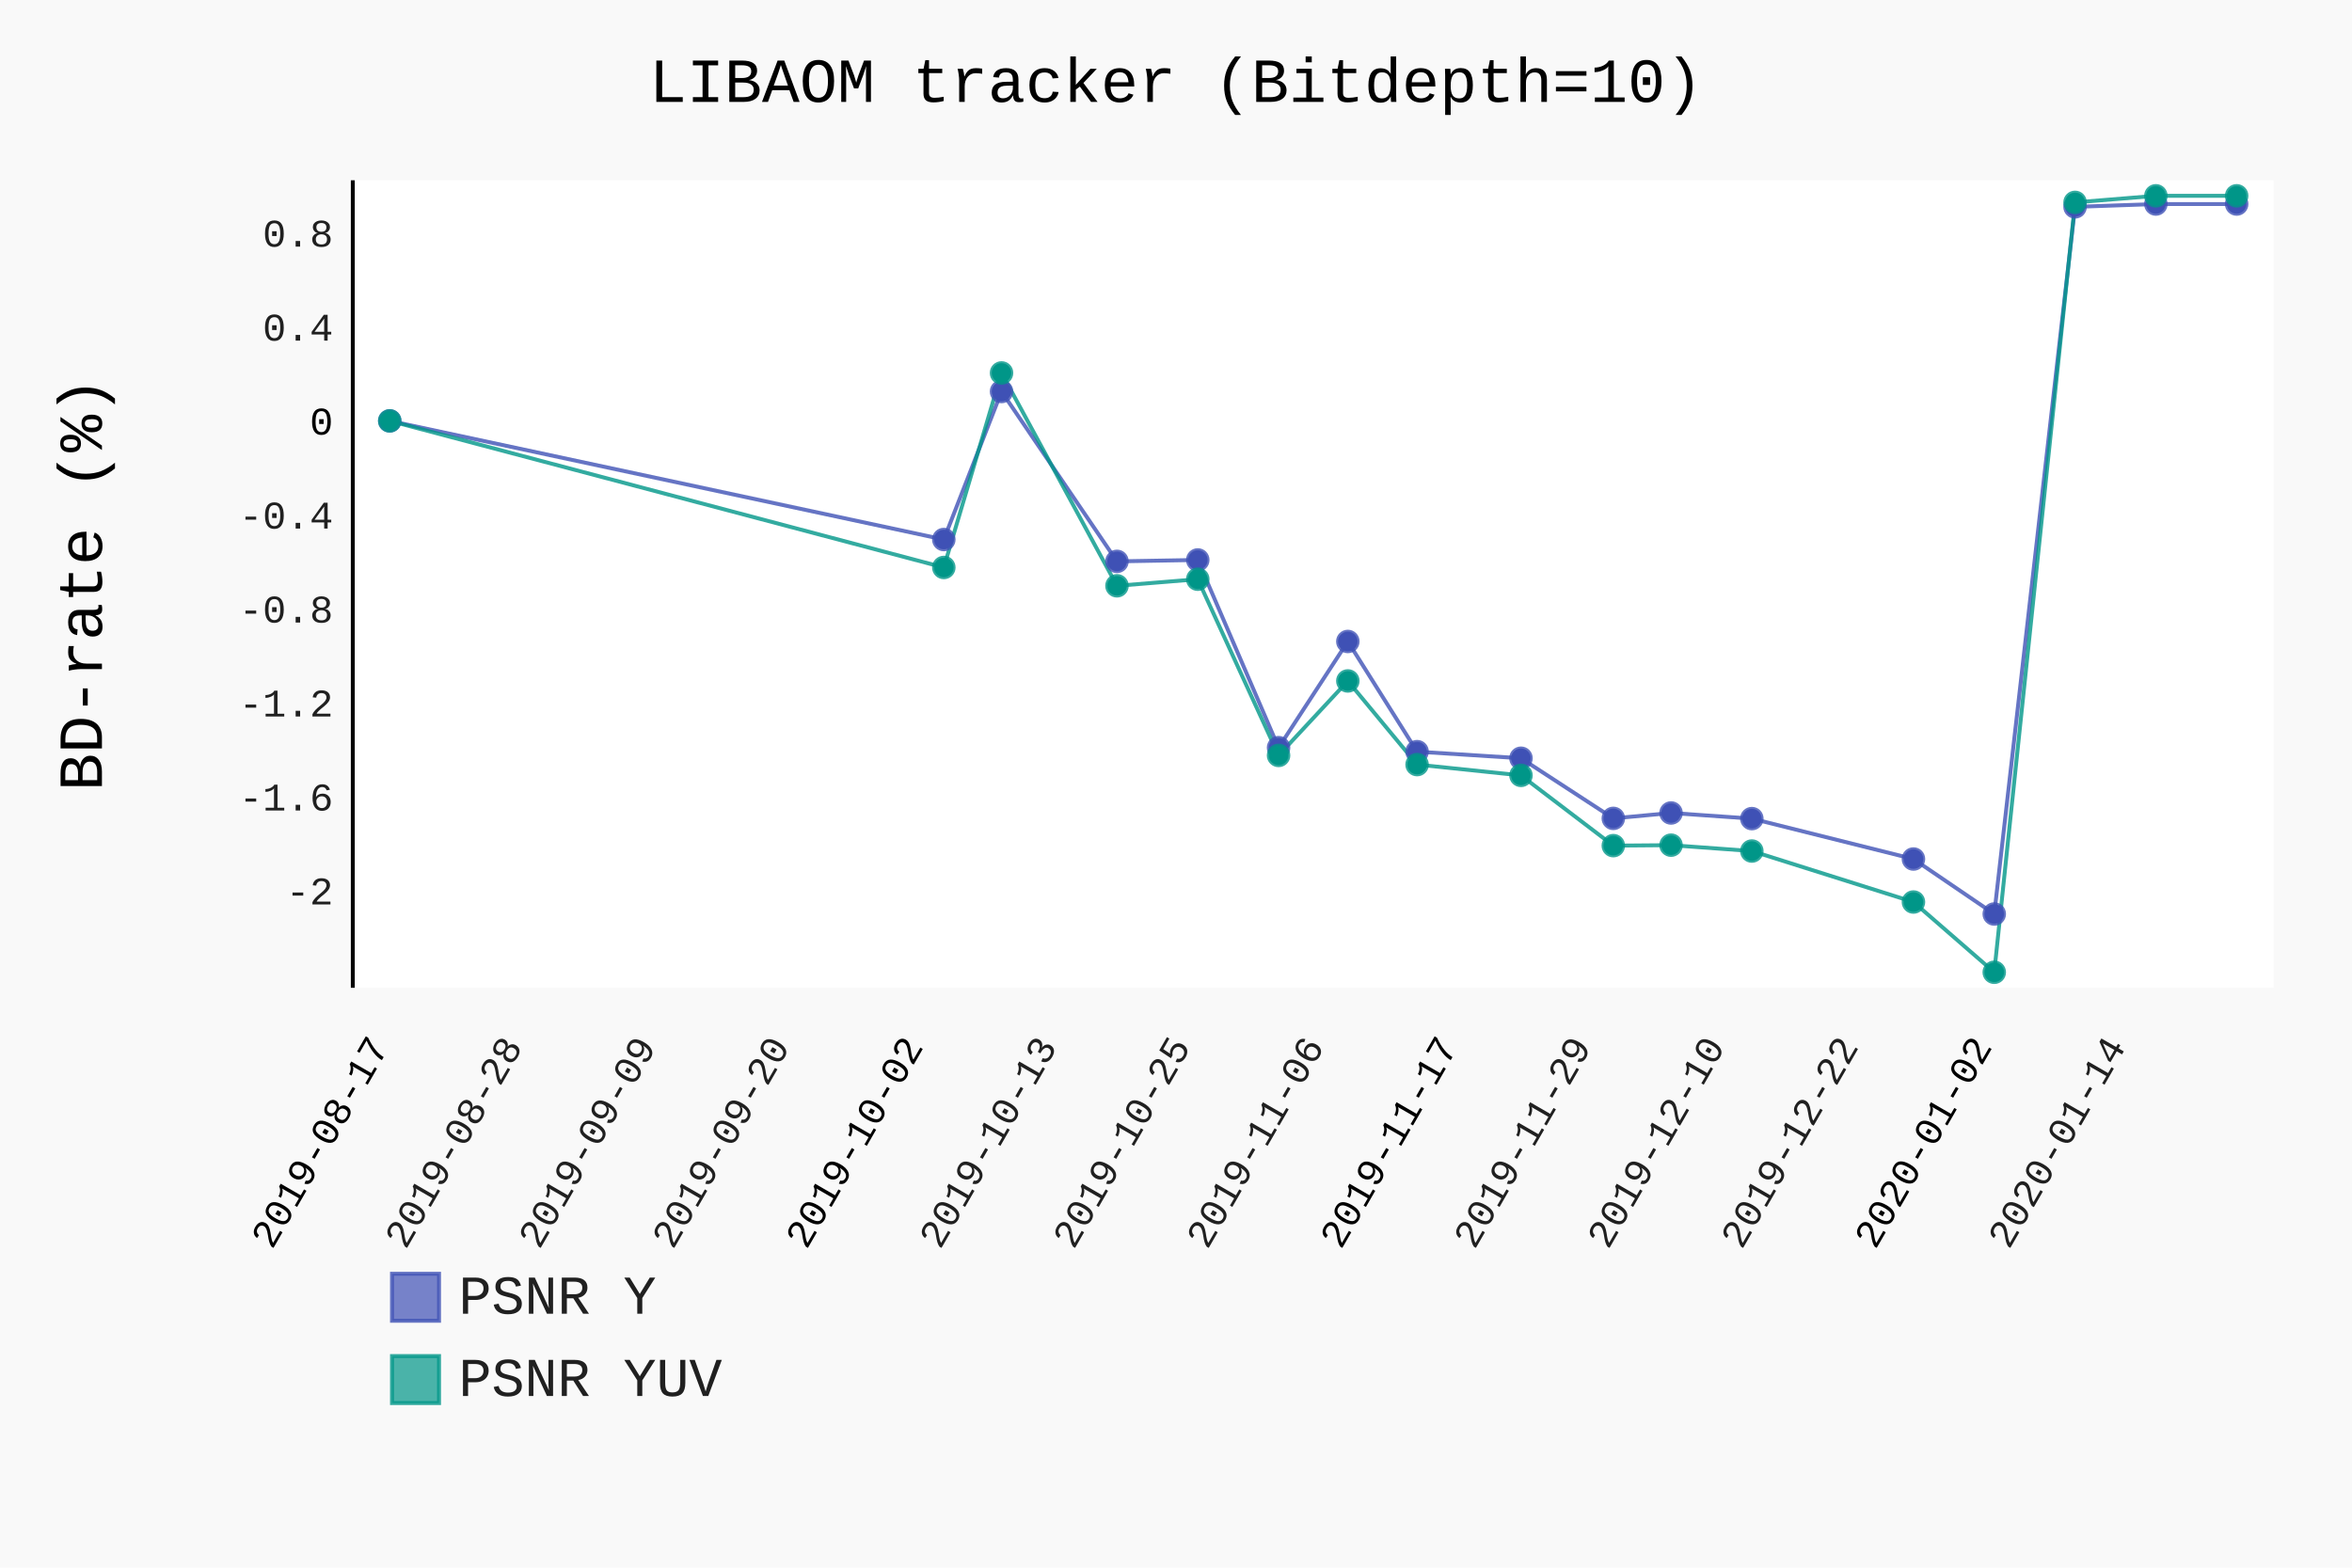
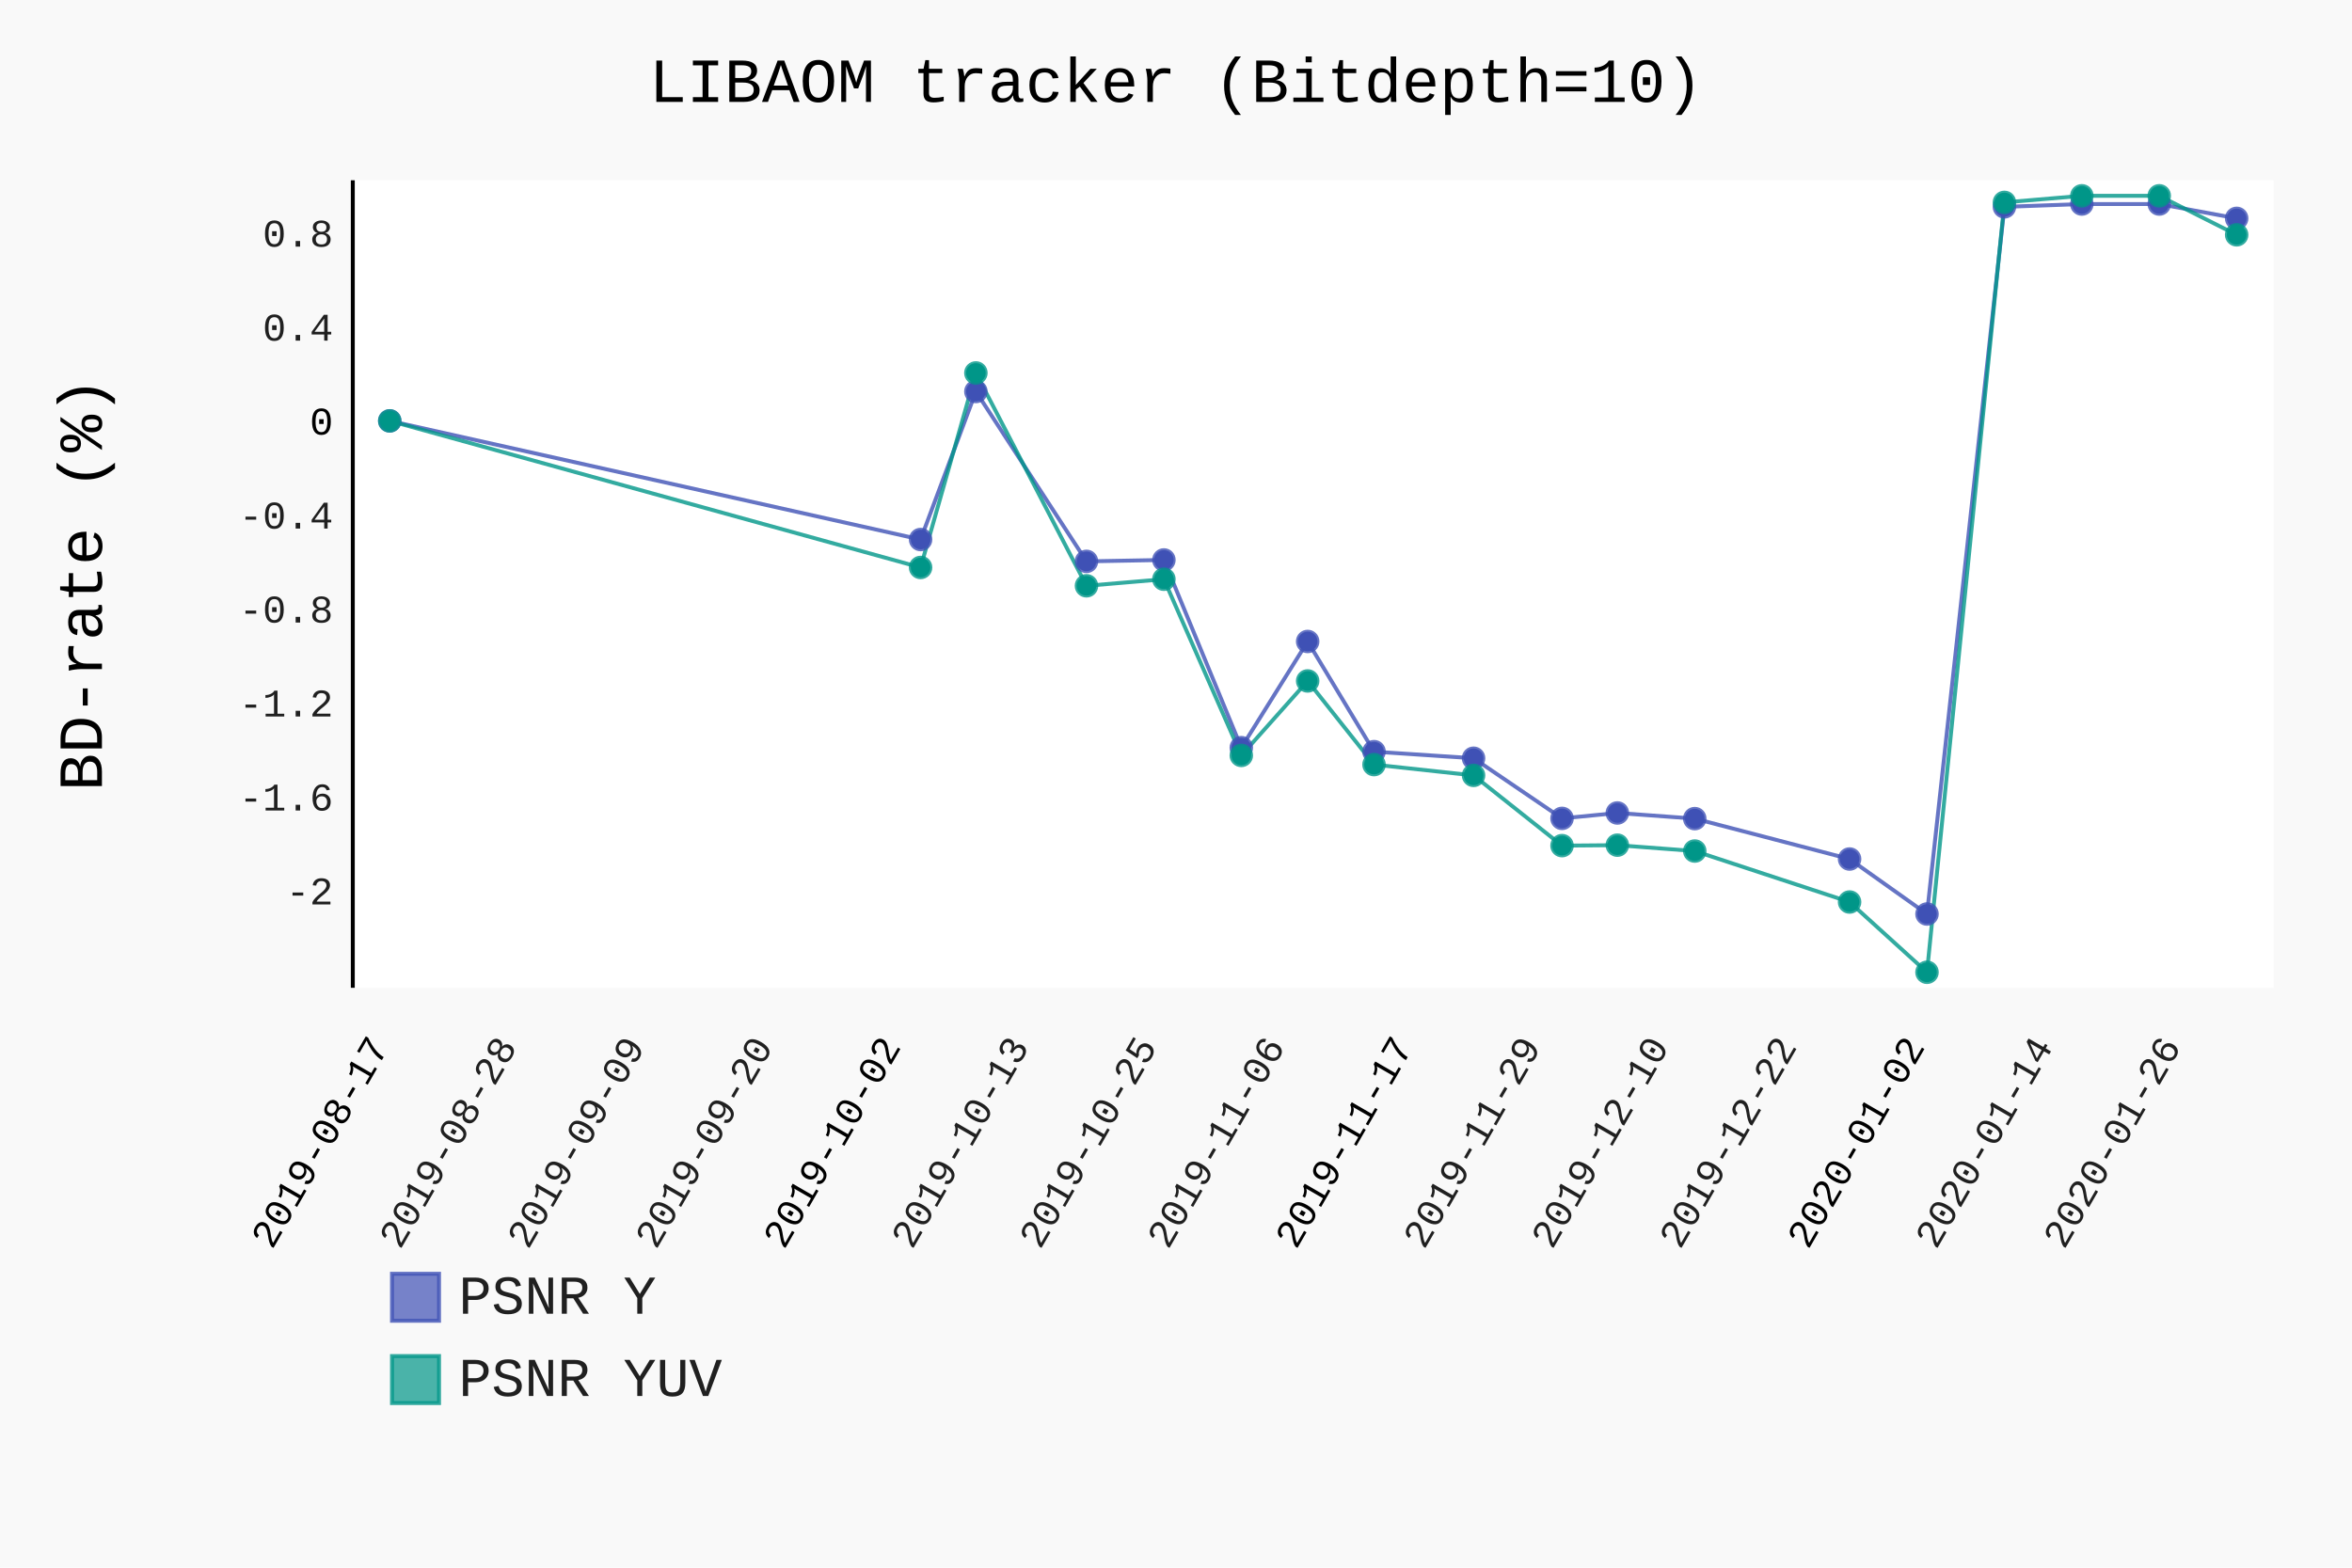
- <svg xmlns="http://www.w3.org/2000/svg" class="pygal-chart" id="chart-c53a8751-315e-4b18-ba06-9bc9b43c1501" viewBox="0 0 600 400">
+ <svg xmlns="http://www.w3.org/2000/svg" class="pygal-chart" id="chart-06637100-0ce9-4602-807a-a8367b84d5ac" viewBox="0 0 600 400">
  <defs>
-     <style type="text/css">#chart-c53a8751-315e-4b18-ba06-9bc9b43c1501{-webkit-user-select:none;-webkit-font-smoothing:antialiased;font-family:Consolas,"Liberation Mono",Menlo,Courier,monospace}#chart-c53a8751-315e-4b18-ba06-9bc9b43c1501 .title{font-family:Consolas,"Liberation Mono",Menlo,Courier,monospace;font-size:16px}#chart-c53a8751-315e-4b18-ba06-9bc9b43c1501 .legends .legend text{font-family:Consolas,"Liberation Mono",Menlo,Courier,monospace;font-size:14px}#chart-c53a8751-315e-4b18-ba06-9bc9b43c1501 .axis text{font-family:Consolas,"Liberation Mono",Menlo,Courier,monospace;font-size:10px}#chart-c53a8751-315e-4b18-ba06-9bc9b43c1501 .axis text.major{font-family:Consolas,"Liberation Mono",Menlo,Courier,monospace;font-size:10px}#chart-c53a8751-315e-4b18-ba06-9bc9b43c1501 .text-overlay text.value{font-family:Consolas,"Liberation Mono",Menlo,Courier,monospace;font-size:16px}#chart-c53a8751-315e-4b18-ba06-9bc9b43c1501 .text-overlay text.label{font-family:Consolas,"Liberation Mono",Menlo,Courier,monospace;font-size:10px}#chart-c53a8751-315e-4b18-ba06-9bc9b43c1501 .tooltip{font-family:Consolas,"Liberation Mono",Menlo,Courier,monospace;font-size:14px}#chart-c53a8751-315e-4b18-ba06-9bc9b43c1501 text.no_data{font-family:Consolas,"Liberation Mono",Menlo,Courier,monospace;font-size:64px}
- #chart-c53a8751-315e-4b18-ba06-9bc9b43c1501{background-color:rgba(249,249,249,1)}#chart-c53a8751-315e-4b18-ba06-9bc9b43c1501 path,#chart-c53a8751-315e-4b18-ba06-9bc9b43c1501 line,#chart-c53a8751-315e-4b18-ba06-9bc9b43c1501 rect,#chart-c53a8751-315e-4b18-ba06-9bc9b43c1501 circle{-webkit-transition:150ms;-moz-transition:150ms;transition:150ms}#chart-c53a8751-315e-4b18-ba06-9bc9b43c1501 .graph &gt; .background{fill:rgba(249,249,249,1)}#chart-c53a8751-315e-4b18-ba06-9bc9b43c1501 .plot &gt; .background{fill:rgba(255,255,255,1)}#chart-c53a8751-315e-4b18-ba06-9bc9b43c1501 .graph{fill:rgba(0,0,0,.87)}#chart-c53a8751-315e-4b18-ba06-9bc9b43c1501 text.no_data{fill:rgba(0,0,0,1)}#chart-c53a8751-315e-4b18-ba06-9bc9b43c1501 .title{fill:rgba(0,0,0,1)}#chart-c53a8751-315e-4b18-ba06-9bc9b43c1501 .legends .legend text{fill:rgba(0,0,0,.87)}#chart-c53a8751-315e-4b18-ba06-9bc9b43c1501 .legends .legend:hover text{fill:rgba(0,0,0,1)}#chart-c53a8751-315e-4b18-ba06-9bc9b43c1501 .axis .line{stroke:rgba(0,0,0,1)}#chart-c53a8751-315e-4b18-ba06-9bc9b43c1501 .axis .guide.line{stroke:rgba(0,0,0,.54)}#chart-c53a8751-315e-4b18-ba06-9bc9b43c1501 .axis .major.line{stroke:rgba(0,0,0,.87)}#chart-c53a8751-315e-4b18-ba06-9bc9b43c1501 .axis text.major{fill:rgba(0,0,0,1)}#chart-c53a8751-315e-4b18-ba06-9bc9b43c1501 .axis.y .guides:hover .guide.line,#chart-c53a8751-315e-4b18-ba06-9bc9b43c1501 .line-graph .axis.x .guides:hover .guide.line,#chart-c53a8751-315e-4b18-ba06-9bc9b43c1501 .stackedline-graph .axis.x .guides:hover .guide.line,#chart-c53a8751-315e-4b18-ba06-9bc9b43c1501 .xy-graph .axis.x .guides:hover .guide.line{stroke:rgba(0,0,0,1)}#chart-c53a8751-315e-4b18-ba06-9bc9b43c1501 .axis .guides:hover text{fill:rgba(0,0,0,1)}#chart-c53a8751-315e-4b18-ba06-9bc9b43c1501 .reactive{fill-opacity:.7;stroke-opacity:.8}#chart-c53a8751-315e-4b18-ba06-9bc9b43c1501 .ci{stroke:rgba(0,0,0,.87)}#chart-c53a8751-315e-4b18-ba06-9bc9b43c1501 .reactive.active,#chart-c53a8751-315e-4b18-ba06-9bc9b43c1501 .active .reactive{fill-opacity:.8;stroke-opacity:.9;stroke-width:4}#chart-c53a8751-315e-4b18-ba06-9bc9b43c1501 .ci .reactive.active{stroke-width:1.5}#chart-c53a8751-315e-4b18-ba06-9bc9b43c1501 .series text{fill:rgba(0,0,0,1)}#chart-c53a8751-315e-4b18-ba06-9bc9b43c1501 .tooltip rect{fill:rgba(255,255,255,1);stroke:rgba(0,0,0,1);-webkit-transition:opacity 150ms;-moz-transition:opacity 150ms;transition:opacity 150ms}#chart-c53a8751-315e-4b18-ba06-9bc9b43c1501 .tooltip .label{fill:rgba(0,0,0,.87)}#chart-c53a8751-315e-4b18-ba06-9bc9b43c1501 .tooltip .label{fill:rgba(0,0,0,.87)}#chart-c53a8751-315e-4b18-ba06-9bc9b43c1501 .tooltip .legend{font-size:.8em;fill:rgba(0,0,0,.54)}#chart-c53a8751-315e-4b18-ba06-9bc9b43c1501 .tooltip .x_label{font-size:.6em;fill:rgba(0,0,0,1)}#chart-c53a8751-315e-4b18-ba06-9bc9b43c1501 .tooltip .xlink{font-size:.5em;text-decoration:underline}#chart-c53a8751-315e-4b18-ba06-9bc9b43c1501 .tooltip .value{font-size:1.5em}#chart-c53a8751-315e-4b18-ba06-9bc9b43c1501 .bound{font-size:.5em}#chart-c53a8751-315e-4b18-ba06-9bc9b43c1501 .max-value{font-size:.75em;fill:rgba(0,0,0,.54)}#chart-c53a8751-315e-4b18-ba06-9bc9b43c1501 .map-element{fill:rgba(255,255,255,1);stroke:rgba(0,0,0,.54) !important}#chart-c53a8751-315e-4b18-ba06-9bc9b43c1501 .map-element .reactive{fill-opacity:inherit;stroke-opacity:inherit}#chart-c53a8751-315e-4b18-ba06-9bc9b43c1501 .color-0,#chart-c53a8751-315e-4b18-ba06-9bc9b43c1501 .color-0 a:visited{stroke:#F44336;fill:#F44336}#chart-c53a8751-315e-4b18-ba06-9bc9b43c1501 .color-1,#chart-c53a8751-315e-4b18-ba06-9bc9b43c1501 .color-1 a:visited{stroke:#3F51B5;fill:#3F51B5}#chart-c53a8751-315e-4b18-ba06-9bc9b43c1501 .color-2,#chart-c53a8751-315e-4b18-ba06-9bc9b43c1501 .color-2 a:visited{stroke:#009688;fill:#009688}#chart-c53a8751-315e-4b18-ba06-9bc9b43c1501 .text-overlay .color-0 text{fill:black}#chart-c53a8751-315e-4b18-ba06-9bc9b43c1501 .text-overlay .color-1 text{fill:black}#chart-c53a8751-315e-4b18-ba06-9bc9b43c1501 .text-overlay .color-2 text{fill:black}
- #chart-c53a8751-315e-4b18-ba06-9bc9b43c1501 text.no_data{text-anchor:middle}#chart-c53a8751-315e-4b18-ba06-9bc9b43c1501 .guide.line{fill:none}#chart-c53a8751-315e-4b18-ba06-9bc9b43c1501 .centered{text-anchor:middle}#chart-c53a8751-315e-4b18-ba06-9bc9b43c1501 .title{text-anchor:middle}#chart-c53a8751-315e-4b18-ba06-9bc9b43c1501 .legends .legend text{fill-opacity:1}#chart-c53a8751-315e-4b18-ba06-9bc9b43c1501 .axis.x text{text-anchor:middle}#chart-c53a8751-315e-4b18-ba06-9bc9b43c1501 .axis.x:not(.web) text[transform]{text-anchor:start}#chart-c53a8751-315e-4b18-ba06-9bc9b43c1501 .axis.x:not(.web) text[transform].backwards{text-anchor:end}#chart-c53a8751-315e-4b18-ba06-9bc9b43c1501 .axis.y text{text-anchor:end}#chart-c53a8751-315e-4b18-ba06-9bc9b43c1501 .axis.y text[transform].backwards{text-anchor:start}#chart-c53a8751-315e-4b18-ba06-9bc9b43c1501 .axis.y2 text{text-anchor:start}#chart-c53a8751-315e-4b18-ba06-9bc9b43c1501 .axis.y2 text[transform].backwards{text-anchor:end}#chart-c53a8751-315e-4b18-ba06-9bc9b43c1501 .axis .guide.line{stroke-dasharray:4,4}#chart-c53a8751-315e-4b18-ba06-9bc9b43c1501 .axis .major.guide.line{stroke-dasharray:6,6}#chart-c53a8751-315e-4b18-ba06-9bc9b43c1501 .horizontal .axis.y .guide.line,#chart-c53a8751-315e-4b18-ba06-9bc9b43c1501 .horizontal .axis.y2 .guide.line,#chart-c53a8751-315e-4b18-ba06-9bc9b43c1501 .vertical .axis.x .guide.line{opacity:0}#chart-c53a8751-315e-4b18-ba06-9bc9b43c1501 .horizontal .axis.always_show .guide.line,#chart-c53a8751-315e-4b18-ba06-9bc9b43c1501 .vertical .axis.always_show .guide.line{opacity:1 !important}#chart-c53a8751-315e-4b18-ba06-9bc9b43c1501 .axis.y .guides:hover .guide.line,#chart-c53a8751-315e-4b18-ba06-9bc9b43c1501 .axis.y2 .guides:hover .guide.line,#chart-c53a8751-315e-4b18-ba06-9bc9b43c1501 .axis.x .guides:hover .guide.line{opacity:1}#chart-c53a8751-315e-4b18-ba06-9bc9b43c1501 .axis .guides:hover text{opacity:1}#chart-c53a8751-315e-4b18-ba06-9bc9b43c1501 .nofill{fill:none}#chart-c53a8751-315e-4b18-ba06-9bc9b43c1501 .subtle-fill{fill-opacity:.2}#chart-c53a8751-315e-4b18-ba06-9bc9b43c1501 .dot{stroke-width:1px;fill-opacity:1}#chart-c53a8751-315e-4b18-ba06-9bc9b43c1501 .dot.active{stroke-width:5px}#chart-c53a8751-315e-4b18-ba06-9bc9b43c1501 .dot.negative{fill:transparent}#chart-c53a8751-315e-4b18-ba06-9bc9b43c1501 text,#chart-c53a8751-315e-4b18-ba06-9bc9b43c1501 tspan{stroke:none !important}#chart-c53a8751-315e-4b18-ba06-9bc9b43c1501 .series text.active{opacity:1}#chart-c53a8751-315e-4b18-ba06-9bc9b43c1501 .tooltip rect{fill-opacity:.95;stroke-width:.5}#chart-c53a8751-315e-4b18-ba06-9bc9b43c1501 .tooltip text{fill-opacity:1}#chart-c53a8751-315e-4b18-ba06-9bc9b43c1501 .showable{visibility:hidden}#chart-c53a8751-315e-4b18-ba06-9bc9b43c1501 .showable.shown{visibility:visible}#chart-c53a8751-315e-4b18-ba06-9bc9b43c1501 .gauge-background{fill:rgba(229,229,229,1);stroke:none}#chart-c53a8751-315e-4b18-ba06-9bc9b43c1501 .bg-lines{stroke:rgba(249,249,249,1);stroke-width:2px}</style>
+     <style type="text/css">#chart-06637100-0ce9-4602-807a-a8367b84d5ac{-webkit-user-select:none;-webkit-font-smoothing:antialiased;font-family:Consolas,"Liberation Mono",Menlo,Courier,monospace}#chart-06637100-0ce9-4602-807a-a8367b84d5ac .title{font-family:Consolas,"Liberation Mono",Menlo,Courier,monospace;font-size:16px}#chart-06637100-0ce9-4602-807a-a8367b84d5ac .legends .legend text{font-family:Consolas,"Liberation Mono",Menlo,Courier,monospace;font-size:14px}#chart-06637100-0ce9-4602-807a-a8367b84d5ac .axis text{font-family:Consolas,"Liberation Mono",Menlo,Courier,monospace;font-size:10px}#chart-06637100-0ce9-4602-807a-a8367b84d5ac .axis text.major{font-family:Consolas,"Liberation Mono",Menlo,Courier,monospace;font-size:10px}#chart-06637100-0ce9-4602-807a-a8367b84d5ac .text-overlay text.value{font-family:Consolas,"Liberation Mono",Menlo,Courier,monospace;font-size:16px}#chart-06637100-0ce9-4602-807a-a8367b84d5ac .text-overlay text.label{font-family:Consolas,"Liberation Mono",Menlo,Courier,monospace;font-size:10px}#chart-06637100-0ce9-4602-807a-a8367b84d5ac .tooltip{font-family:Consolas,"Liberation Mono",Menlo,Courier,monospace;font-size:14px}#chart-06637100-0ce9-4602-807a-a8367b84d5ac text.no_data{font-family:Consolas,"Liberation Mono",Menlo,Courier,monospace;font-size:64px}
+ #chart-06637100-0ce9-4602-807a-a8367b84d5ac{background-color:rgba(249,249,249,1)}#chart-06637100-0ce9-4602-807a-a8367b84d5ac path,#chart-06637100-0ce9-4602-807a-a8367b84d5ac line,#chart-06637100-0ce9-4602-807a-a8367b84d5ac rect,#chart-06637100-0ce9-4602-807a-a8367b84d5ac circle{-webkit-transition:150ms;-moz-transition:150ms;transition:150ms}#chart-06637100-0ce9-4602-807a-a8367b84d5ac .graph &gt; .background{fill:rgba(249,249,249,1)}#chart-06637100-0ce9-4602-807a-a8367b84d5ac .plot &gt; .background{fill:rgba(255,255,255,1)}#chart-06637100-0ce9-4602-807a-a8367b84d5ac .graph{fill:rgba(0,0,0,.87)}#chart-06637100-0ce9-4602-807a-a8367b84d5ac text.no_data{fill:rgba(0,0,0,1)}#chart-06637100-0ce9-4602-807a-a8367b84d5ac .title{fill:rgba(0,0,0,1)}#chart-06637100-0ce9-4602-807a-a8367b84d5ac .legends .legend text{fill:rgba(0,0,0,.87)}#chart-06637100-0ce9-4602-807a-a8367b84d5ac .legends .legend:hover text{fill:rgba(0,0,0,1)}#chart-06637100-0ce9-4602-807a-a8367b84d5ac .axis .line{stroke:rgba(0,0,0,1)}#chart-06637100-0ce9-4602-807a-a8367b84d5ac .axis .guide.line{stroke:rgba(0,0,0,.54)}#chart-06637100-0ce9-4602-807a-a8367b84d5ac .axis .major.line{stroke:rgba(0,0,0,.87)}#chart-06637100-0ce9-4602-807a-a8367b84d5ac .axis text.major{fill:rgba(0,0,0,1)}#chart-06637100-0ce9-4602-807a-a8367b84d5ac .axis.y .guides:hover .guide.line,#chart-06637100-0ce9-4602-807a-a8367b84d5ac .line-graph .axis.x .guides:hover .guide.line,#chart-06637100-0ce9-4602-807a-a8367b84d5ac .stackedline-graph .axis.x .guides:hover .guide.line,#chart-06637100-0ce9-4602-807a-a8367b84d5ac .xy-graph .axis.x .guides:hover .guide.line{stroke:rgba(0,0,0,1)}#chart-06637100-0ce9-4602-807a-a8367b84d5ac .axis .guides:hover text{fill:rgba(0,0,0,1)}#chart-06637100-0ce9-4602-807a-a8367b84d5ac .reactive{fill-opacity:.7;stroke-opacity:.8}#chart-06637100-0ce9-4602-807a-a8367b84d5ac .ci{stroke:rgba(0,0,0,.87)}#chart-06637100-0ce9-4602-807a-a8367b84d5ac .reactive.active,#chart-06637100-0ce9-4602-807a-a8367b84d5ac .active .reactive{fill-opacity:.8;stroke-opacity:.9;stroke-width:4}#chart-06637100-0ce9-4602-807a-a8367b84d5ac .ci .reactive.active{stroke-width:1.5}#chart-06637100-0ce9-4602-807a-a8367b84d5ac .series text{fill:rgba(0,0,0,1)}#chart-06637100-0ce9-4602-807a-a8367b84d5ac .tooltip rect{fill:rgba(255,255,255,1);stroke:rgba(0,0,0,1);-webkit-transition:opacity 150ms;-moz-transition:opacity 150ms;transition:opacity 150ms}#chart-06637100-0ce9-4602-807a-a8367b84d5ac .tooltip .label{fill:rgba(0,0,0,.87)}#chart-06637100-0ce9-4602-807a-a8367b84d5ac .tooltip .label{fill:rgba(0,0,0,.87)}#chart-06637100-0ce9-4602-807a-a8367b84d5ac .tooltip .legend{font-size:.8em;fill:rgba(0,0,0,.54)}#chart-06637100-0ce9-4602-807a-a8367b84d5ac .tooltip .x_label{font-size:.6em;fill:rgba(0,0,0,1)}#chart-06637100-0ce9-4602-807a-a8367b84d5ac .tooltip .xlink{font-size:.5em;text-decoration:underline}#chart-06637100-0ce9-4602-807a-a8367b84d5ac .tooltip .value{font-size:1.5em}#chart-06637100-0ce9-4602-807a-a8367b84d5ac .bound{font-size:.5em}#chart-06637100-0ce9-4602-807a-a8367b84d5ac .max-value{font-size:.75em;fill:rgba(0,0,0,.54)}#chart-06637100-0ce9-4602-807a-a8367b84d5ac .map-element{fill:rgba(255,255,255,1);stroke:rgba(0,0,0,.54) !important}#chart-06637100-0ce9-4602-807a-a8367b84d5ac .map-element .reactive{fill-opacity:inherit;stroke-opacity:inherit}#chart-06637100-0ce9-4602-807a-a8367b84d5ac .color-0,#chart-06637100-0ce9-4602-807a-a8367b84d5ac .color-0 a:visited{stroke:#F44336;fill:#F44336}#chart-06637100-0ce9-4602-807a-a8367b84d5ac .color-1,#chart-06637100-0ce9-4602-807a-a8367b84d5ac .color-1 a:visited{stroke:#3F51B5;fill:#3F51B5}#chart-06637100-0ce9-4602-807a-a8367b84d5ac .color-2,#chart-06637100-0ce9-4602-807a-a8367b84d5ac .color-2 a:visited{stroke:#009688;fill:#009688}#chart-06637100-0ce9-4602-807a-a8367b84d5ac .text-overlay .color-0 text{fill:black}#chart-06637100-0ce9-4602-807a-a8367b84d5ac .text-overlay .color-1 text{fill:black}#chart-06637100-0ce9-4602-807a-a8367b84d5ac .text-overlay .color-2 text{fill:black}
+ #chart-06637100-0ce9-4602-807a-a8367b84d5ac text.no_data{text-anchor:middle}#chart-06637100-0ce9-4602-807a-a8367b84d5ac .guide.line{fill:none}#chart-06637100-0ce9-4602-807a-a8367b84d5ac .centered{text-anchor:middle}#chart-06637100-0ce9-4602-807a-a8367b84d5ac .title{text-anchor:middle}#chart-06637100-0ce9-4602-807a-a8367b84d5ac .legends .legend text{fill-opacity:1}#chart-06637100-0ce9-4602-807a-a8367b84d5ac .axis.x text{text-anchor:middle}#chart-06637100-0ce9-4602-807a-a8367b84d5ac .axis.x:not(.web) text[transform]{text-anchor:start}#chart-06637100-0ce9-4602-807a-a8367b84d5ac .axis.x:not(.web) text[transform].backwards{text-anchor:end}#chart-06637100-0ce9-4602-807a-a8367b84d5ac .axis.y text{text-anchor:end}#chart-06637100-0ce9-4602-807a-a8367b84d5ac .axis.y text[transform].backwards{text-anchor:start}#chart-06637100-0ce9-4602-807a-a8367b84d5ac .axis.y2 text{text-anchor:start}#chart-06637100-0ce9-4602-807a-a8367b84d5ac .axis.y2 text[transform].backwards{text-anchor:end}#chart-06637100-0ce9-4602-807a-a8367b84d5ac .axis .guide.line{stroke-dasharray:4,4}#chart-06637100-0ce9-4602-807a-a8367b84d5ac .axis .major.guide.line{stroke-dasharray:6,6}#chart-06637100-0ce9-4602-807a-a8367b84d5ac .horizontal .axis.y .guide.line,#chart-06637100-0ce9-4602-807a-a8367b84d5ac .horizontal .axis.y2 .guide.line,#chart-06637100-0ce9-4602-807a-a8367b84d5ac .vertical .axis.x .guide.line{opacity:0}#chart-06637100-0ce9-4602-807a-a8367b84d5ac .horizontal .axis.always_show .guide.line,#chart-06637100-0ce9-4602-807a-a8367b84d5ac .vertical .axis.always_show .guide.line{opacity:1 !important}#chart-06637100-0ce9-4602-807a-a8367b84d5ac .axis.y .guides:hover .guide.line,#chart-06637100-0ce9-4602-807a-a8367b84d5ac .axis.y2 .guides:hover .guide.line,#chart-06637100-0ce9-4602-807a-a8367b84d5ac .axis.x .guides:hover .guide.line{opacity:1}#chart-06637100-0ce9-4602-807a-a8367b84d5ac .axis .guides:hover text{opacity:1}#chart-06637100-0ce9-4602-807a-a8367b84d5ac .nofill{fill:none}#chart-06637100-0ce9-4602-807a-a8367b84d5ac .subtle-fill{fill-opacity:.2}#chart-06637100-0ce9-4602-807a-a8367b84d5ac .dot{stroke-width:1px;fill-opacity:1}#chart-06637100-0ce9-4602-807a-a8367b84d5ac .dot.active{stroke-width:5px}#chart-06637100-0ce9-4602-807a-a8367b84d5ac .dot.negative{fill:transparent}#chart-06637100-0ce9-4602-807a-a8367b84d5ac text,#chart-06637100-0ce9-4602-807a-a8367b84d5ac tspan{stroke:none !important}#chart-06637100-0ce9-4602-807a-a8367b84d5ac .series text.active{opacity:1}#chart-06637100-0ce9-4602-807a-a8367b84d5ac .tooltip rect{fill-opacity:.95;stroke-width:.5}#chart-06637100-0ce9-4602-807a-a8367b84d5ac .tooltip text{fill-opacity:1}#chart-06637100-0ce9-4602-807a-a8367b84d5ac .showable{visibility:hidden}#chart-06637100-0ce9-4602-807a-a8367b84d5ac .showable.shown{visibility:visible}#chart-06637100-0ce9-4602-807a-a8367b84d5ac .gauge-background{fill:rgba(229,229,229,1);stroke:none}#chart-06637100-0ce9-4602-807a-a8367b84d5ac .bg-lines{stroke:rgba(249,249,249,1);stroke-width:2px}</style>
  </defs>
  <g class="graph datetimeline-graph vertical">
    <rect class="background" height="400" width="600" x="0" y="0" />
    <g class="plot" transform="translate(90, 46)">
      <rect class="background" height="206.038" width="490.0" x="0" y="0" />
      <g class="axis y">
        <g class="guides">
          <text class="" x="-5" y="184.776">-2</text>
        </g>
        <g class="guides">
          <text class="" x="-5" y="160.798">-1.6</text>
        </g>
        <g class="guides">
          <text class="" x="-5" y="136.821">-1.2</text>
        </g>
        <g class="guides">
          <text class="" x="-5" y="112.843">-0.8</text>
        </g>
        <g class="guides">
          <text class="" x="-5" y="88.866">-0.4</text>
        </g>
        <g class="guides">
          <text class="major" x="-5" y="64.888">0</text>
        </g>
        <g class="guides">
          <text class="" x="-5" y="40.911">0.4</text>
        </g>
        <g class="guides">
          <text class="" x="-5" y="16.933">0.8</text>
        </g>
      </g>
      <g class="axis x">
        <path class="line" d="M0 0 v206.038" />
        <g class="guides">
          <path class="major guide line" d="M9.423 0 v206.038" />
          <text class="major backwards" transform="rotate(300 9.423077 221.0385)" x="9.423" y="221.038">2019-08-17</text>
        </g>
        <g class="guides">
-           <path class="guide line" d="M43.505 0 v206.038" />
-           <text class="backwards" transform="rotate(300 43.50539 221.0385)" x="43.505" y="221.038">2019-08-28</text>
-         </g>
-         <g class="guides">
-           <path class="guide line" d="M77.588 0 v206.038" />
-           <text class="backwards" transform="rotate(300 77.5877 221.0385)" x="77.588" y="221.038">2019-09-09</text>
-         </g>
-         <g class="guides">
-           <path class="guide line" d="M111.67 0 v206.038" />
-           <text class="backwards" transform="rotate(300 111.67 221.0385)" x="111.67" y="221.038">2019-09-20</text>
-         </g>
-         <g class="guides">
-           <path class="major guide line" d="M145.752 0 v206.038" />
-           <text class="major backwards" transform="rotate(300 145.7523 221.0385)" x="145.752" y="221.038">2019-10-02</text>
-         </g>
-         <g class="guides">
-           <path class="guide line" d="M179.835 0 v206.038" />
-           <text class="backwards" transform="rotate(300 179.8346 221.0385)" x="179.835" y="221.038">2019-10-13</text>
-         </g>
-         <g class="guides">
-           <path class="guide line" d="M213.917 0 v206.038" />
-           <text class="backwards" transform="rotate(300 213.9169 221.0385)" x="213.917" y="221.038">2019-10-25</text>
-         </g>
-         <g class="guides">
-           <path class="guide line" d="M247.999 0 v206.038" />
-           <text class="backwards" transform="rotate(300 247.9992 221.0385)" x="247.999" y="221.038">2019-11-06</text>
-         </g>
-         <g class="guides">
-           <path class="major guide line" d="M282.082 0 v206.038" />
-           <text class="major backwards" transform="rotate(300 282.0816 221.0385)" x="282.082" y="221.038">2019-11-17</text>
-         </g>
-         <g class="guides">
-           <path class="guide line" d="M316.164 0 v206.038" />
-           <text class="backwards" transform="rotate(300 316.1639 221.0385)" x="316.164" y="221.038">2019-11-29</text>
-         </g>
-         <g class="guides">
-           <path class="guide line" d="M350.246 0 v206.038" />
-           <text class="backwards" transform="rotate(300 350.2462 221.0385)" x="350.246" y="221.038">2019-12-10</text>
-         </g>
-         <g class="guides">
-           <path class="guide line" d="M384.328 0 v206.038" />
-           <text class="backwards" transform="rotate(300 384.3285 221.0385)" x="384.328" y="221.038">2019-12-22</text>
-         </g>
-         <g class="guides">
-           <path class="major guide line" d="M418.411 0 v206.038" />
-           <text class="major backwards" transform="rotate(300 418.4108 221.0385)" x="418.411" y="221.038">2020-01-02</text>
-         </g>
-         <g class="guides">
-           <path class="guide line" d="M452.493 0 v206.038" />
-           <text class="backwards" transform="rotate(300 452.4931 221.0385)" x="452.493" y="221.038">2020-01-14</text>
+           <path class="guide line" d="M42.077 0 v206.038" />
+           <text class="backwards" transform="rotate(300 42.07679 221.0385)" x="42.077" y="221.038">2019-08-28</text>
+         </g>
+         <g class="guides">
+           <path class="guide line" d="M74.73 0 v206.038" />
+           <text class="backwards" transform="rotate(300 74.7305 221.0385)" x="74.73" y="221.038">2019-09-09</text>
+         </g>
+         <g class="guides">
+           <path class="guide line" d="M107.384 0 v206.038" />
+           <text class="backwards" transform="rotate(300 107.3842 221.0385)" x="107.384" y="221.038">2019-09-20</text>
+         </g>
+         <g class="guides">
+           <path class="major guide line" d="M140.038 0 v206.038" />
+           <text class="major backwards" transform="rotate(300 140.0379 221.0385)" x="140.038" y="221.038">2019-10-02</text>
+         </g>
+         <g class="guides">
+           <path class="guide line" d="M172.692 0 v206.038" />
+           <text class="backwards" transform="rotate(300 172.6916 221.0385)" x="172.692" y="221.038">2019-10-13</text>
+         </g>
+         <g class="guides">
+           <path class="guide line" d="M205.345 0 v206.038" />
+           <text class="backwards" transform="rotate(300 205.3453 221.0385)" x="205.345" y="221.038">2019-10-25</text>
+         </g>
+         <g class="guides">
+           <path class="guide line" d="M237.999 0 v206.038" />
+           <text class="backwards" transform="rotate(300 237.999 221.0385)" x="237.999" y="221.038">2019-11-06</text>
+         </g>
+         <g class="guides">
+           <path class="major guide line" d="M270.653 0 v206.038" />
+           <text class="major backwards" transform="rotate(300 270.6528 221.0385)" x="270.653" y="221.038">2019-11-17</text>
+         </g>
+         <g class="guides">
+           <path class="guide line" d="M303.306 0 v206.038" />
+           <text class="backwards" transform="rotate(300 303.3065 221.0385)" x="303.306" y="221.038">2019-11-29</text>
+         </g>
+         <g class="guides">
+           <path class="guide line" d="M335.96 0 v206.038" />
+           <text class="backwards" transform="rotate(300 335.9602 221.0385)" x="335.96" y="221.038">2019-12-10</text>
+         </g>
+         <g class="guides">
+           <path class="guide line" d="M368.614 0 v206.038" />
+           <text class="backwards" transform="rotate(300 368.6139 221.0385)" x="368.614" y="221.038">2019-12-22</text>
+         </g>
+         <g class="guides">
+           <path class="major guide line" d="M401.268 0 v206.038" />
+           <text class="major backwards" transform="rotate(300 401.2676 221.0385)" x="401.268" y="221.038">2020-01-02</text>
+         </g>
+         <g class="guides">
+           <path class="guide line" d="M433.921 0 v206.038" />
+           <text class="backwards" transform="rotate(300 433.9213 221.0385)" x="433.921" y="221.038">2020-01-14</text>
+         </g>
+         <g class="guides">
+           <path class="guide line" d="M466.575 0 v206.038" />
+           <text class="backwards" transform="rotate(300 466.575 221.0385)" x="466.575" y="221.038">2020-01-26</text>
        </g>
      </g>
      <g class="series serie-0 color-0" />
      <g class="series serie-1 color-1">
-         <path class="line reactive nofill" d="M9.423 61.388 L150.769 91.66 165.493 53.895 194.94 97.235 215.553 96.875 236.166 144.77 253.834 117.675 271.502 145.789 298.005 147.467 321.562 162.813 336.286 161.434 356.899 162.873 398.125 173.183 418.738 187.21 439.351 6.78 459.964 6.06 480.577 6.06" />
+         <path class="line reactive nofill" d="M9.423 61.388 L144.845 91.66 158.951 53.895 187.164 97.235 206.913 96.875 226.662 144.77 243.589 117.675 260.517 145.789 285.909 147.467 308.479 162.813 322.585 161.434 342.334 162.873 381.832 173.183 401.581 187.21 421.33 6.78 441.079 6.06 460.828 6.06 480.577 9.717" />
      </g>
      <g class="series serie-2 color-2">
-         <path class="line reactive nofill" d="M9.423 61.388 L150.769 98.793 165.493 49.16 194.94 103.469 215.553 101.79 236.166 146.748 253.834 127.746 271.502 149.086 298.005 151.843 321.562 169.767 336.286 169.647 356.899 171.145 398.125 184.153 418.738 202.076 439.351 5.641 459.964 3.962 480.577 3.962" />
+         <path class="line reactive nofill" d="M9.423 61.388 L144.845 98.793 158.951 49.16 187.164 103.469 206.913 101.79 226.662 146.748 243.589 127.746 260.517 149.086 285.909 151.843 308.479 169.767 322.585 169.647 342.334 171.145 381.832 184.153 401.581 202.076 421.33 5.641 441.079 3.962 460.828 3.962 480.577 13.913" />
      </g>
    </g>
    <g class="titles">
      <text class="title plot_title" x="300.0" y="26">LIBAOM tracker (Bitdepth=10)</text>
      <text class="title" transform="rotate(-90 0 149.0192)" x="0" y="175.019">BD-rate (%)</text>
    </g>
    <g class="plot overlay" transform="translate(90, 46)">
      <g class="series serie-0 color-0" />
      <g class="series serie-1 color-1">
        <g class="dots">
          <circle class="dot reactive tooltip-trigger" cx="9.423" cy="61.388" r="2.5" />
        </g>
        <g class="dots">
-           <circle class="dot reactive tooltip-trigger" cx="150.769" cy="91.66" r="2.5" />
-         </g>
-         <g class="dots">
-           <circle class="dot reactive tooltip-trigger" cx="165.493" cy="53.895" r="2.5" />
-         </g>
-         <g class="dots">
-           <circle class="dot reactive tooltip-trigger" cx="194.94" cy="97.235" r="2.5" />
-         </g>
-         <g class="dots">
-           <circle class="dot reactive tooltip-trigger" cx="215.553" cy="96.875" r="2.5" />
-         </g>
-         <g class="dots">
-           <circle class="dot reactive tooltip-trigger" cx="236.166" cy="144.77" r="2.5" />
-         </g>
-         <g class="dots">
-           <circle class="dot reactive tooltip-trigger" cx="253.834" cy="117.675" r="2.5" />
-         </g>
-         <g class="dots">
-           <circle class="dot reactive tooltip-trigger" cx="271.502" cy="145.789" r="2.5" />
-         </g>
-         <g class="dots">
-           <circle class="dot reactive tooltip-trigger" cx="298.005" cy="147.467" r="2.5" />
-         </g>
-         <g class="dots">
-           <circle class="dot reactive tooltip-trigger" cx="321.562" cy="162.813" r="2.5" />
-         </g>
-         <g class="dots">
-           <circle class="dot reactive tooltip-trigger" cx="336.286" cy="161.434" r="2.5" />
-         </g>
-         <g class="dots">
-           <circle class="dot reactive tooltip-trigger" cx="356.899" cy="162.873" r="2.5" />
-         </g>
-         <g class="dots">
-           <circle class="dot reactive tooltip-trigger" cx="398.125" cy="173.183" r="2.5" />
-         </g>
-         <g class="dots">
-           <circle class="dot reactive tooltip-trigger" cx="418.738" cy="187.21" r="2.5" />
-         </g>
-         <g class="dots">
-           <circle class="dot reactive tooltip-trigger" cx="439.351" cy="6.78" r="2.5" />
-         </g>
-         <g class="dots">
-           <circle class="dot reactive tooltip-trigger" cx="459.964" cy="6.06" r="2.5" />
-         </g>
-         <g class="dots">
-           <circle class="dot reactive tooltip-trigger" cx="480.577" cy="6.06" r="2.5" />
+           <circle class="dot reactive tooltip-trigger" cx="144.845" cy="91.66" r="2.5" />
+         </g>
+         <g class="dots">
+           <circle class="dot reactive tooltip-trigger" cx="158.951" cy="53.895" r="2.5" />
+         </g>
+         <g class="dots">
+           <circle class="dot reactive tooltip-trigger" cx="187.164" cy="97.235" r="2.5" />
+         </g>
+         <g class="dots">
+           <circle class="dot reactive tooltip-trigger" cx="206.913" cy="96.875" r="2.5" />
+         </g>
+         <g class="dots">
+           <circle class="dot reactive tooltip-trigger" cx="226.662" cy="144.77" r="2.5" />
+         </g>
+         <g class="dots">
+           <circle class="dot reactive tooltip-trigger" cx="243.589" cy="117.675" r="2.5" />
+         </g>
+         <g class="dots">
+           <circle class="dot reactive tooltip-trigger" cx="260.517" cy="145.789" r="2.5" />
+         </g>
+         <g class="dots">
+           <circle class="dot reactive tooltip-trigger" cx="285.909" cy="147.467" r="2.5" />
+         </g>
+         <g class="dots">
+           <circle class="dot reactive tooltip-trigger" cx="308.479" cy="162.813" r="2.5" />
+         </g>
+         <g class="dots">
+           <circle class="dot reactive tooltip-trigger" cx="322.585" cy="161.434" r="2.5" />
+         </g>
+         <g class="dots">
+           <circle class="dot reactive tooltip-trigger" cx="342.334" cy="162.873" r="2.5" />
+         </g>
+         <g class="dots">
+           <circle class="dot reactive tooltip-trigger" cx="381.832" cy="173.183" r="2.5" />
+         </g>
+         <g class="dots">
+           <circle class="dot reactive tooltip-trigger" cx="401.581" cy="187.21" r="2.5" />
+         </g>
+         <g class="dots">
+           <circle class="dot reactive tooltip-trigger" cx="421.33" cy="6.78" r="2.5" />
+         </g>
+         <g class="dots">
+           <circle class="dot reactive tooltip-trigger" cx="441.079" cy="6.06" r="2.5" />
+         </g>
+         <g class="dots">
+           <circle class="dot reactive tooltip-trigger" cx="460.828" cy="6.06" r="2.5" />
+         </g>
+         <g class="dots">
+           <circle class="dot reactive tooltip-trigger" cx="480.577" cy="9.717" r="2.5" />
        </g>
      </g>
      <g class="series serie-2 color-2">
        <g class="dots">
          <circle class="dot reactive tooltip-trigger" cx="9.423" cy="61.388" r="2.5" />
        </g>
        <g class="dots">
-           <circle class="dot reactive tooltip-trigger" cx="150.769" cy="98.793" r="2.5" />
-         </g>
-         <g class="dots">
-           <circle class="dot reactive tooltip-trigger" cx="165.493" cy="49.16" r="2.5" />
-         </g>
-         <g class="dots">
-           <circle class="dot reactive tooltip-trigger" cx="194.94" cy="103.469" r="2.5" />
-         </g>
-         <g class="dots">
-           <circle class="dot reactive tooltip-trigger" cx="215.553" cy="101.79" r="2.5" />
-         </g>
-         <g class="dots">
-           <circle class="dot reactive tooltip-trigger" cx="236.166" cy="146.748" r="2.5" />
-         </g>
-         <g class="dots">
-           <circle class="dot reactive tooltip-trigger" cx="253.834" cy="127.746" r="2.5" />
-         </g>
-         <g class="dots">
-           <circle class="dot reactive tooltip-trigger" cx="271.502" cy="149.086" r="2.5" />
-         </g>
-         <g class="dots">
-           <circle class="dot reactive tooltip-trigger" cx="298.005" cy="151.843" r="2.5" />
-         </g>
-         <g class="dots">
-           <circle class="dot reactive tooltip-trigger" cx="321.562" cy="169.767" r="2.5" />
-         </g>
-         <g class="dots">
-           <circle class="dot reactive tooltip-trigger" cx="336.286" cy="169.647" r="2.5" />
-         </g>
-         <g class="dots">
-           <circle class="dot reactive tooltip-trigger" cx="356.899" cy="171.145" r="2.5" />
-         </g>
-         <g class="dots">
-           <circle class="dot reactive tooltip-trigger" cx="398.125" cy="184.153" r="2.5" />
-         </g>
-         <g class="dots">
-           <circle class="dot reactive tooltip-trigger" cx="418.738" cy="202.076" r="2.5" />
-         </g>
-         <g class="dots">
-           <circle class="dot reactive tooltip-trigger" cx="439.351" cy="5.641" r="2.5" />
-         </g>
-         <g class="dots">
-           <circle class="dot reactive tooltip-trigger" cx="459.964" cy="3.962" r="2.5" />
-         </g>
-         <g class="dots">
-           <circle class="dot reactive tooltip-trigger" cx="480.577" cy="3.962" r="2.5" />
+           <circle class="dot reactive tooltip-trigger" cx="144.845" cy="98.793" r="2.5" />
+         </g>
+         <g class="dots">
+           <circle class="dot reactive tooltip-trigger" cx="158.951" cy="49.16" r="2.5" />
+         </g>
+         <g class="dots">
+           <circle class="dot reactive tooltip-trigger" cx="187.164" cy="103.469" r="2.5" />
+         </g>
+         <g class="dots">
+           <circle class="dot reactive tooltip-trigger" cx="206.913" cy="101.79" r="2.5" />
+         </g>
+         <g class="dots">
+           <circle class="dot reactive tooltip-trigger" cx="226.662" cy="146.748" r="2.5" />
+         </g>
+         <g class="dots">
+           <circle class="dot reactive tooltip-trigger" cx="243.589" cy="127.746" r="2.5" />
+         </g>
+         <g class="dots">
+           <circle class="dot reactive tooltip-trigger" cx="260.517" cy="149.086" r="2.5" />
+         </g>
+         <g class="dots">
+           <circle class="dot reactive tooltip-trigger" cx="285.909" cy="151.843" r="2.5" />
+         </g>
+         <g class="dots">
+           <circle class="dot reactive tooltip-trigger" cx="308.479" cy="169.767" r="2.5" />
+         </g>
+         <g class="dots">
+           <circle class="dot reactive tooltip-trigger" cx="322.585" cy="169.647" r="2.5" />
+         </g>
+         <g class="dots">
+           <circle class="dot reactive tooltip-trigger" cx="342.334" cy="171.145" r="2.5" />
+         </g>
+         <g class="dots">
+           <circle class="dot reactive tooltip-trigger" cx="381.832" cy="184.153" r="2.5" />
+         </g>
+         <g class="dots">
+           <circle class="dot reactive tooltip-trigger" cx="401.581" cy="202.076" r="2.5" />
+         </g>
+         <g class="dots">
+           <circle class="dot reactive tooltip-trigger" cx="421.33" cy="5.641" r="2.5" />
+         </g>
+         <g class="dots">
+           <circle class="dot reactive tooltip-trigger" cx="441.079" cy="3.962" r="2.5" />
+         </g>
+         <g class="dots">
+           <circle class="dot reactive tooltip-trigger" cx="460.828" cy="3.962" r="2.5" />
+         </g>
+         <g class="dots">
+           <circle class="dot reactive tooltip-trigger" cx="480.577" cy="13.913" r="2.5" />
        </g>
      </g>
    </g>
    <g class="plot text-overlay" transform="translate(90, 46)">
      <g class="series serie-0 color-0" />
      <g class="series serie-1 color-1" />
      <g class="series serie-2 color-2" />
    </g>
    <g class="plot tooltip-overlay" transform="translate(90, 46)">
      <g class="tooltip" style="opacity: 0" transform="translate(0 0)">
        <rect class="tooltip-box" height="0" rx="0" ry="0" width="0" />
        <g class="text" />
      </g>
    </g>
    <g class="legends" transform="translate(100, 324)">
      <g class="legend reactive activate-serie" id="activate-serie-1">
        <rect class="color-1 reactive" height="12" width="12" x="0.0" y="1.0" />
        <text x="17.0" y="11.2">PSNR Y</text>
      </g>
      <g class="legend reactive activate-serie" id="activate-serie-2">
        <rect class="color-2 reactive" height="12" width="12" x="0.0" y="22.0" />
        <text x="17.0" y="32.2">PSNR YUV</text>
      </g>
    </g>
  </g>
</svg>
